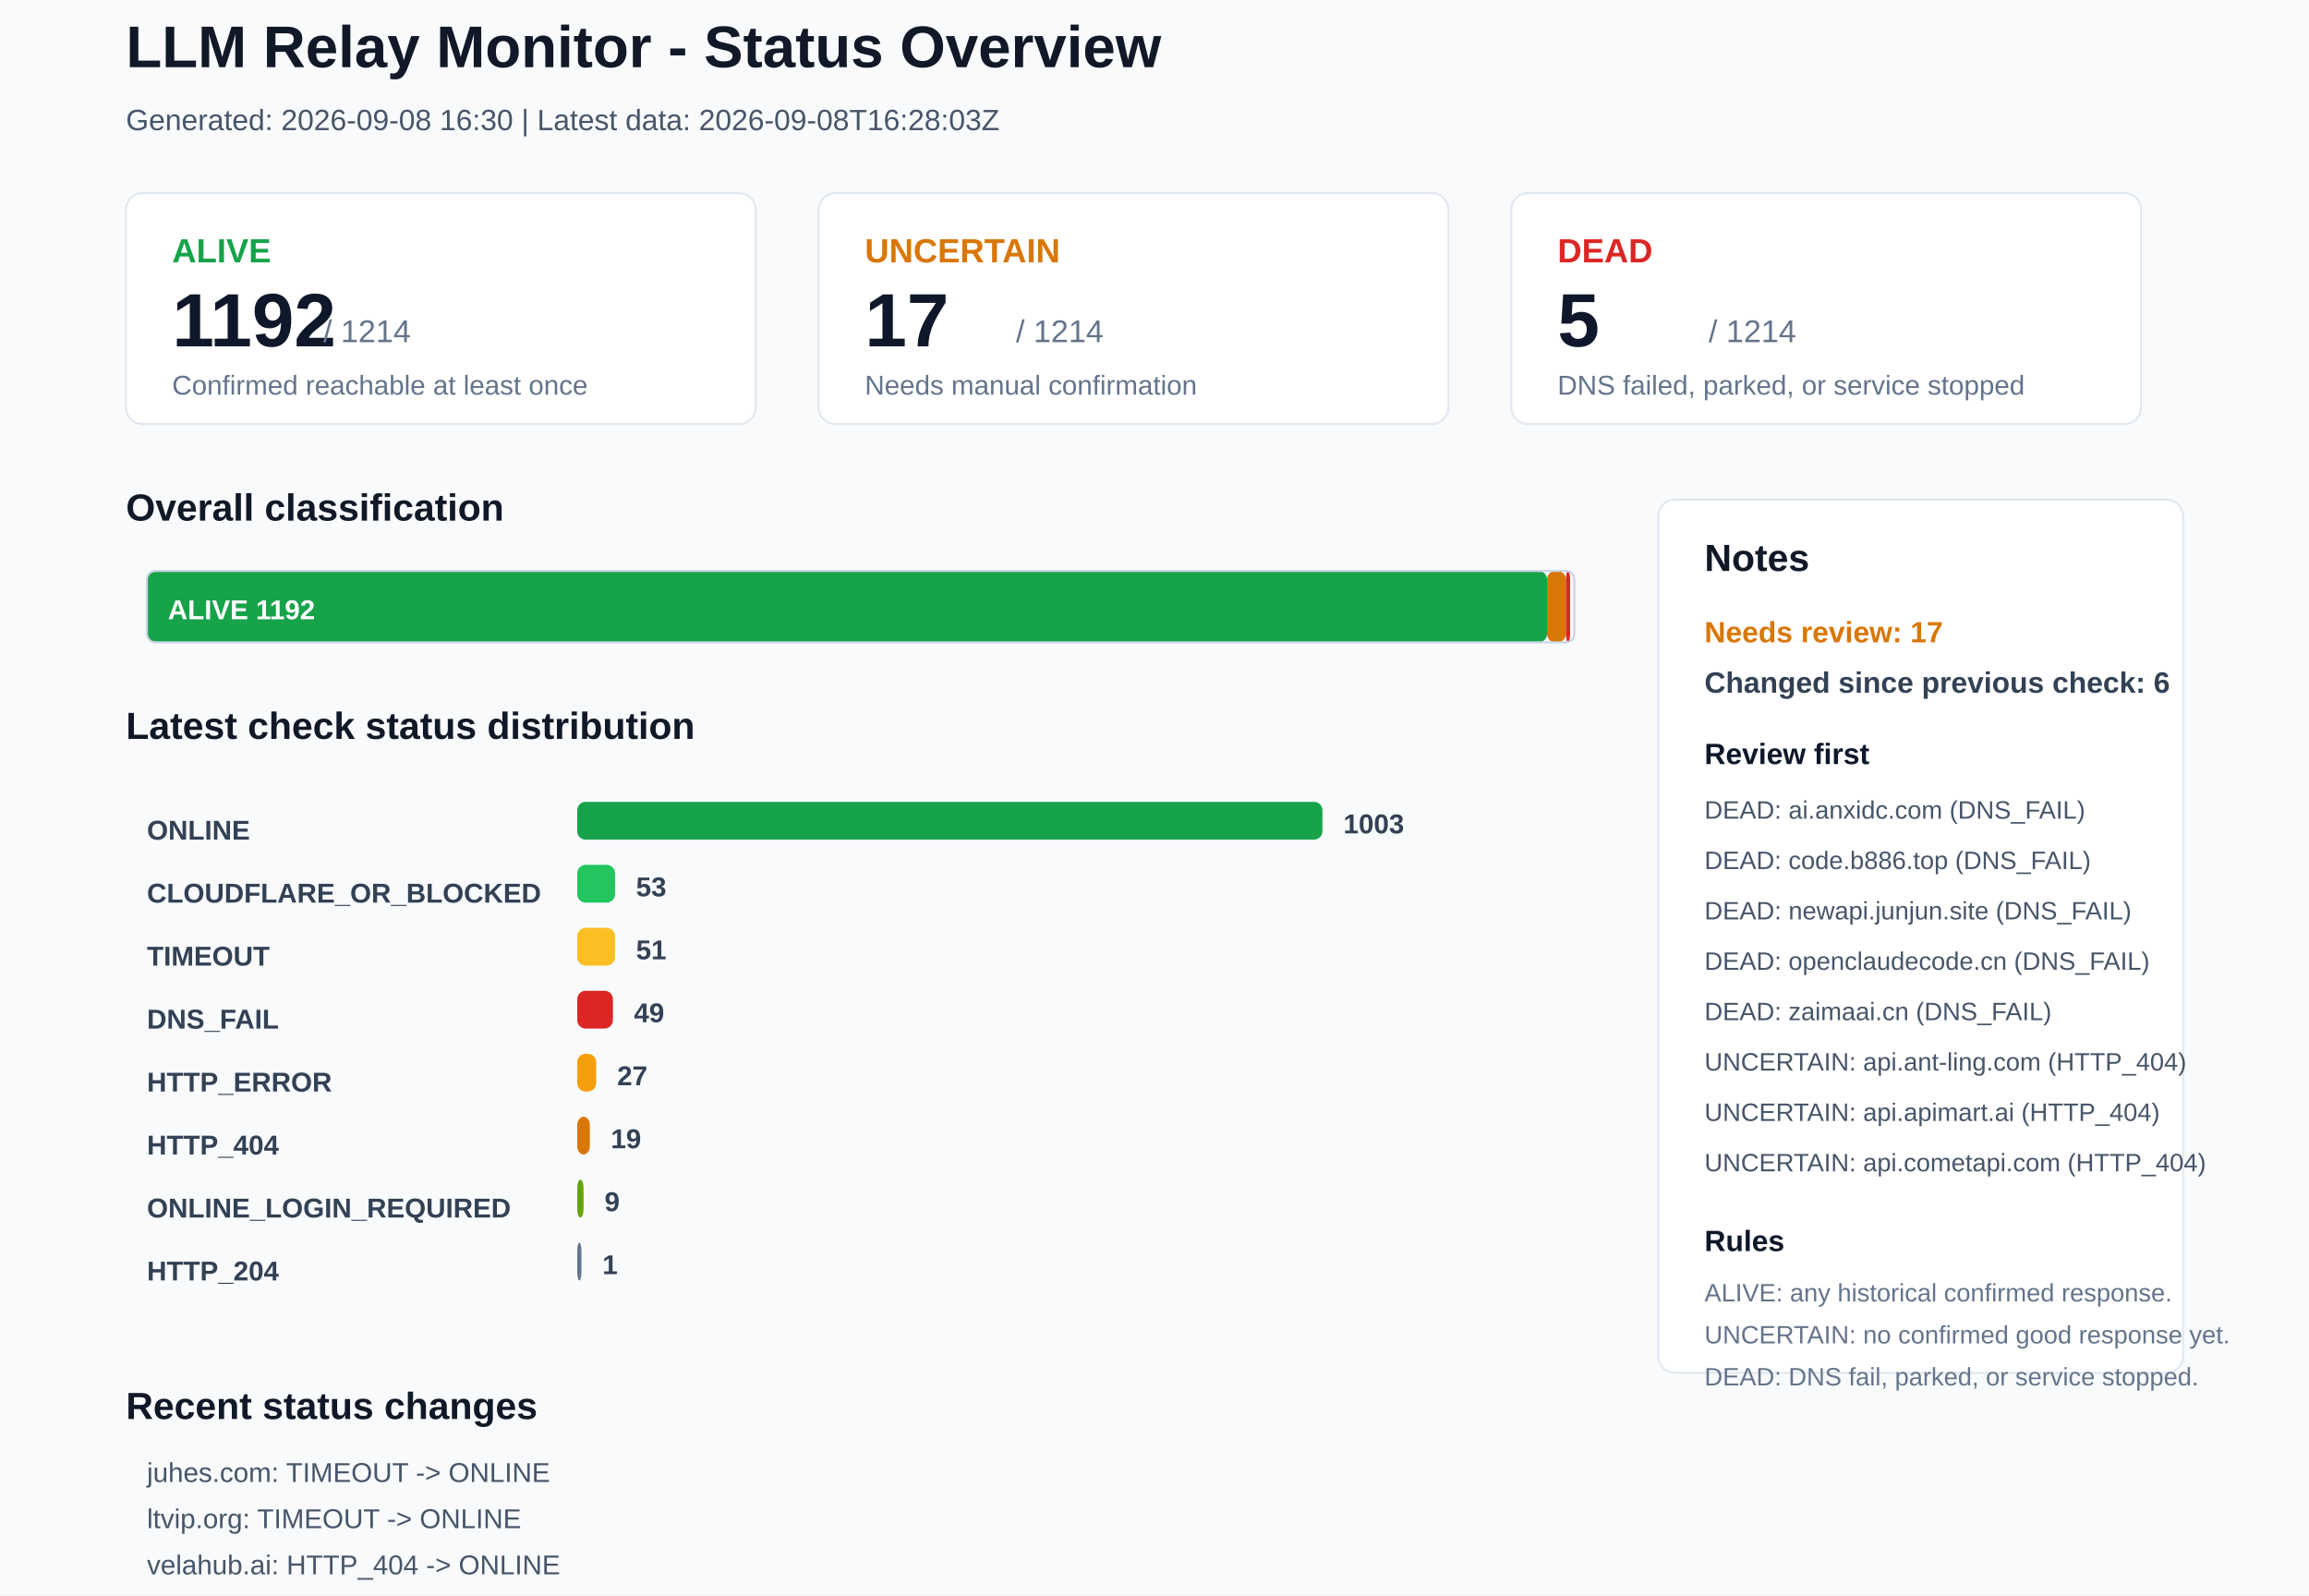
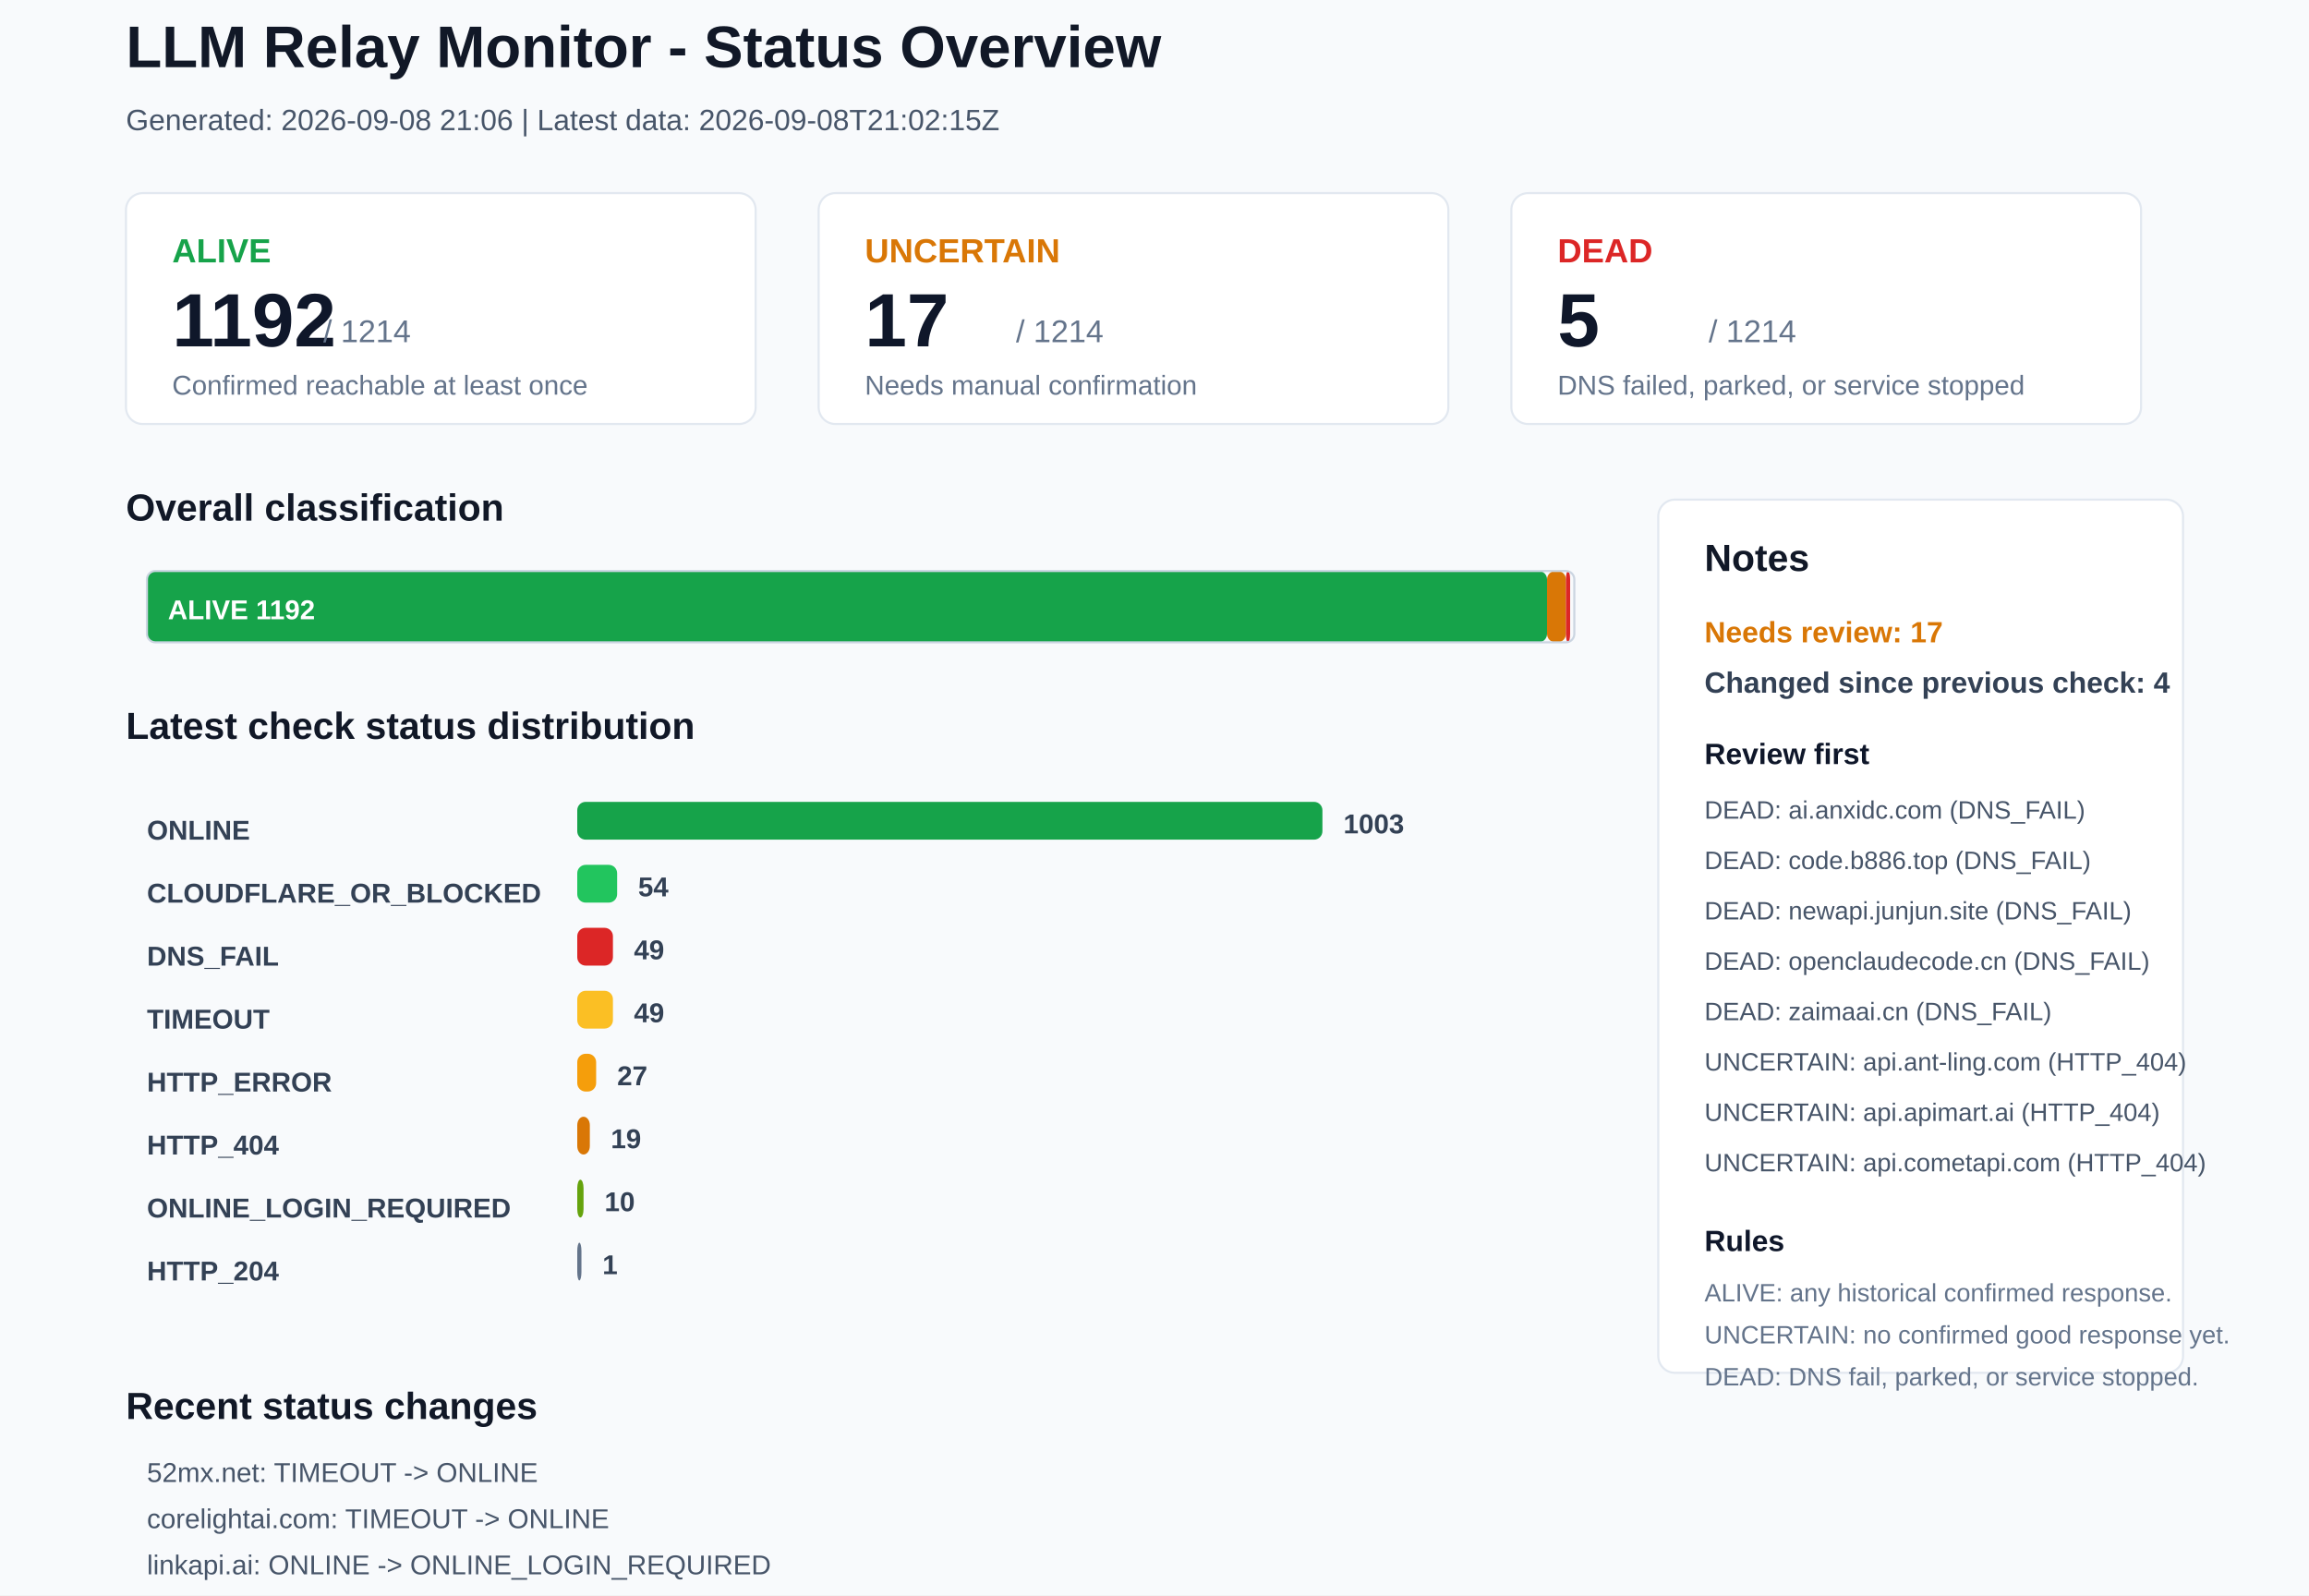
<svg xmlns="http://www.w3.org/2000/svg" width="1100" height="760" viewBox="0 0 1100 760">
  <rect x="0" y="0" width="1100" height="760" rx="0" fill="#F8FAFC" stroke="none" />
  <text x="60" y="32" font-family="Arial, sans-serif" font-size="28" font-weight="700" fill="#111827">LLM Relay Monitor - Status Overview</text>
-   <text x="60" y="62" font-family="Arial, sans-serif" font-size="14" font-weight="400" fill="#475569">Generated: 2026-09-08 16:30 | Latest data: 2026-09-08T16:28:03Z</text>
+   <text x="60" y="62" font-family="Arial, sans-serif" font-size="14" font-weight="400" fill="#475569">Generated: 2026-09-08 21:06 | Latest data: 2026-09-08T21:02:15Z</text>
  <rect x="60" y="92" width="300" height="110" rx="8" fill="#FFFFFF" stroke="#E2E8F0" />
  <text x="82" y="125" font-family="Arial, sans-serif" font-size="16" font-weight="700" fill="#16A34A">ALIVE</text>
  <text x="82" y="165" font-family="Arial, sans-serif" font-size="36" font-weight="700" fill="#0F172A">1192</text>
  <text x="154" y="163" font-family="Arial, sans-serif" font-size="15" font-weight="400" fill="#64748B">/ 1214</text>
  <text x="82" y="188" font-family="Arial, sans-serif" font-size="13" font-weight="400" fill="#64748B">Confirmed reachable at least once</text>
  <rect x="390" y="92" width="300" height="110" rx="8" fill="#FFFFFF" stroke="#E2E8F0" />
  <text x="412" y="125" font-family="Arial, sans-serif" font-size="16" font-weight="700" fill="#D97706">UNCERTAIN</text>
  <text x="412" y="165" font-family="Arial, sans-serif" font-size="36" font-weight="700" fill="#0F172A">17</text>
  <text x="484" y="163" font-family="Arial, sans-serif" font-size="15" font-weight="400" fill="#64748B">/ 1214</text>
  <text x="412" y="188" font-family="Arial, sans-serif" font-size="13" font-weight="400" fill="#64748B">Needs manual confirmation</text>
  <rect x="720" y="92" width="300" height="110" rx="8" fill="#FFFFFF" stroke="#E2E8F0" />
  <text x="742" y="125" font-family="Arial, sans-serif" font-size="16" font-weight="700" fill="#DC2626">DEAD</text>
  <text x="742" y="165" font-family="Arial, sans-serif" font-size="36" font-weight="700" fill="#0F172A">5</text>
  <text x="814" y="163" font-family="Arial, sans-serif" font-size="15" font-weight="400" fill="#64748B">/ 1214</text>
  <text x="742" y="188" font-family="Arial, sans-serif" font-size="13" font-weight="400" fill="#64748B">DNS failed, parked, or service stopped</text>
  <text x="60" y="248" font-family="Arial, sans-serif" font-size="18" font-weight="700" fill="#111827">Overall classification</text>
  <rect x="70" y="272" width="667" height="34" rx="4" fill="#16A34A" stroke="none" />
  <text x="80" y="295" font-family="Arial, sans-serif" font-size="13" font-weight="700" fill="#FFFFFF">ALIVE 1192</text>
  <rect x="737" y="272" width="9" height="34" rx="4" fill="#D97706" stroke="none" />
  <rect x="746" y="272" width="2" height="34" rx="4" fill="#DC2626" stroke="none" />
  <rect x="70" y="272" width="680" height="34" rx="4" fill="none" stroke="#CBD5E1" />
  <text x="60" y="352" font-family="Arial, sans-serif" font-size="18" font-weight="700" fill="#111827">Latest check status distribution</text>
  <text x="70" y="400" font-family="Arial, sans-serif" font-size="13" font-weight="700" fill="#334155">ONLINE</text>
  <rect x="275" y="382" width="355" height="18" rx="4" fill="#16A34A" stroke="none" />
  <text x="640" y="397" font-family="Arial, sans-serif" font-size="13" font-weight="700" fill="#334155">1003</text>
  <text x="70" y="430" font-family="Arial, sans-serif" font-size="13" font-weight="700" fill="#334155">CLOUDFLARE_OR_BLOCKED</text>
-   <rect x="275" y="412" width="18" height="18" rx="4" fill="#22C55E" stroke="none" />
-   <text x="303" y="427" font-family="Arial, sans-serif" font-size="13" font-weight="700" fill="#334155">53</text>
-   <text x="70" y="460" font-family="Arial, sans-serif" font-size="13" font-weight="700" fill="#334155">TIMEOUT</text>
-   <rect x="275" y="442" width="18" height="18" rx="4" fill="#FBBF24" stroke="none" />
-   <text x="303" y="457" font-family="Arial, sans-serif" font-size="13" font-weight="700" fill="#334155">51</text>
-   <text x="70" y="490" font-family="Arial, sans-serif" font-size="13" font-weight="700" fill="#334155">DNS_FAIL</text>
-   <rect x="275" y="472" width="17" height="18" rx="4" fill="#DC2626" stroke="none" />
+   <rect x="275" y="412" width="19" height="18" rx="4" fill="#22C55E" stroke="none" />
+   <text x="304" y="427" font-family="Arial, sans-serif" font-size="13" font-weight="700" fill="#334155">54</text>
+   <text x="70" y="460" font-family="Arial, sans-serif" font-size="13" font-weight="700" fill="#334155">DNS_FAIL</text>
+   <rect x="275" y="442" width="17" height="18" rx="4" fill="#DC2626" stroke="none" />
+   <text x="302" y="457" font-family="Arial, sans-serif" font-size="13" font-weight="700" fill="#334155">49</text>
+   <text x="70" y="490" font-family="Arial, sans-serif" font-size="13" font-weight="700" fill="#334155">TIMEOUT</text>
+   <rect x="275" y="472" width="17" height="18" rx="4" fill="#FBBF24" stroke="none" />
  <text x="302" y="487" font-family="Arial, sans-serif" font-size="13" font-weight="700" fill="#334155">49</text>
  <text x="70" y="520" font-family="Arial, sans-serif" font-size="13" font-weight="700" fill="#334155">HTTP_ERROR</text>
  <rect x="275" y="502" width="9" height="18" rx="4" fill="#F59E0B" stroke="none" />
  <text x="294" y="517" font-family="Arial, sans-serif" font-size="13" font-weight="700" fill="#334155">27</text>
  <text x="70" y="550" font-family="Arial, sans-serif" font-size="13" font-weight="700" fill="#334155">HTTP_404</text>
  <rect x="275" y="532" width="6" height="18" rx="4" fill="#D97706" stroke="none" />
  <text x="291" y="547" font-family="Arial, sans-serif" font-size="13" font-weight="700" fill="#334155">19</text>
  <text x="70" y="580" font-family="Arial, sans-serif" font-size="13" font-weight="700" fill="#334155">ONLINE_LOGIN_REQUIRED</text>
  <rect x="275" y="562" width="3" height="18" rx="4" fill="#65A30D" stroke="none" />
-   <text x="288" y="577" font-family="Arial, sans-serif" font-size="13" font-weight="700" fill="#334155">9</text>
+   <text x="288" y="577" font-family="Arial, sans-serif" font-size="13" font-weight="700" fill="#334155">10</text>
  <text x="70" y="610" font-family="Arial, sans-serif" font-size="13" font-weight="700" fill="#334155">HTTP_204</text>
  <rect x="275" y="592" width="2" height="18" rx="4" fill="#64748B" stroke="none" />
  <text x="287" y="607" font-family="Arial, sans-serif" font-size="13" font-weight="700" fill="#334155">1</text>
  <rect x="790" y="238" width="250" height="416" rx="8" fill="#FFFFFF" stroke="#E2E8F0" />
  <text x="812" y="272" font-family="Arial, sans-serif" font-size="18" font-weight="700" fill="#111827">Notes</text>
  <text x="812" y="306" font-family="Arial, sans-serif" font-size="14" font-weight="700" fill="#D97706">Needs review: 17</text>
-   <text x="812" y="330" font-family="Arial, sans-serif" font-size="14" font-weight="700" fill="#334155">Changed since previous check: 6</text>
+   <text x="812" y="330" font-family="Arial, sans-serif" font-size="14" font-weight="700" fill="#334155">Changed since previous check: 4</text>
  <text x="812" y="364" font-family="Arial, sans-serif" font-size="14" font-weight="700" fill="#0F172A">Review first</text>
  <text x="812" y="390" font-family="Arial, sans-serif" font-size="12" font-weight="400" fill="#475569">DEAD: ai.anxidc.com (DNS_FAIL)</text>
  <text x="812" y="414" font-family="Arial, sans-serif" font-size="12" font-weight="400" fill="#475569">DEAD: code.b886.top (DNS_FAIL)</text>
  <text x="812" y="438" font-family="Arial, sans-serif" font-size="12" font-weight="400" fill="#475569">DEAD: newapi.junjun.site (DNS_FAIL)</text>
  <text x="812" y="462" font-family="Arial, sans-serif" font-size="12" font-weight="400" fill="#475569">DEAD: openclaudecode.cn (DNS_FAIL)</text>
  <text x="812" y="486" font-family="Arial, sans-serif" font-size="12" font-weight="400" fill="#475569">DEAD: zaimaai.cn (DNS_FAIL)</text>
  <text x="812" y="510" font-family="Arial, sans-serif" font-size="12" font-weight="400" fill="#475569">UNCERTAIN: api.ant-ling.com (HTTP_404)</text>
  <text x="812" y="534" font-family="Arial, sans-serif" font-size="12" font-weight="400" fill="#475569">UNCERTAIN: api.apimart.ai (HTTP_404)</text>
  <text x="812" y="558" font-family="Arial, sans-serif" font-size="12" font-weight="400" fill="#475569">UNCERTAIN: api.cometapi.com (HTTP_404)</text>
  <text x="812" y="596" font-family="Arial, sans-serif" font-size="14" font-weight="700" fill="#0F172A">Rules</text>
  <text x="812" y="620" font-family="Arial, sans-serif" font-size="12" font-weight="400" fill="#64748B">ALIVE: any historical confirmed response.</text>
  <text x="812" y="640" font-family="Arial, sans-serif" font-size="12" font-weight="400" fill="#64748B">UNCERTAIN: no confirmed good response yet.</text>
  <text x="812" y="660" font-family="Arial, sans-serif" font-size="12" font-weight="400" fill="#64748B">DEAD: DNS fail, parked, or service stopped.</text>
  <text x="60" y="676" font-family="Arial, sans-serif" font-size="18" font-weight="700" fill="#111827">Recent status changes</text>
-   <text x="70" y="706" font-family="Arial, sans-serif" font-size="13" font-weight="400" fill="#475569">juhes.com: TIMEOUT -&gt; ONLINE</text>
-   <text x="70" y="728" font-family="Arial, sans-serif" font-size="13" font-weight="400" fill="#475569">ltvip.org: TIMEOUT -&gt; ONLINE</text>
-   <text x="70" y="750" font-family="Arial, sans-serif" font-size="13" font-weight="400" fill="#475569">velahub.ai: HTTP_404 -&gt; ONLINE</text>
-   <text x="70" y="772" font-family="Arial, sans-serif" font-size="13" font-weight="400" fill="#475569">52mx.net: ONLINE -&gt; TIMEOUT</text>
-   <text x="70" y="794" font-family="Arial, sans-serif" font-size="13" font-weight="400" fill="#475569">lyrid.cn: HTTP_ERROR -&gt; TIMEOUT</text>
-   <text x="70" y="816" font-family="Arial, sans-serif" font-size="13" font-weight="400" fill="#475569">zhinengfugu.cn: TIMEOUT -&gt; HTTP_ERROR</text>
+   <text x="70" y="706" font-family="Arial, sans-serif" font-size="13" font-weight="400" fill="#475569">52mx.net: TIMEOUT -&gt; ONLINE</text>
+   <text x="70" y="728" font-family="Arial, sans-serif" font-size="13" font-weight="400" fill="#475569">corelightai.com: TIMEOUT -&gt; ONLINE</text>
+   <text x="70" y="750" font-family="Arial, sans-serif" font-size="13" font-weight="400" fill="#475569">linkapi.ai: ONLINE -&gt; ONLINE_LOGIN_REQUIRED</text>
+   <text x="70" y="772" font-family="Arial, sans-serif" font-size="13" font-weight="400" fill="#475569">openox.tech: ONLINE -&gt; CLOUDFLARE_OR_BLOCKED</text>
</svg>
